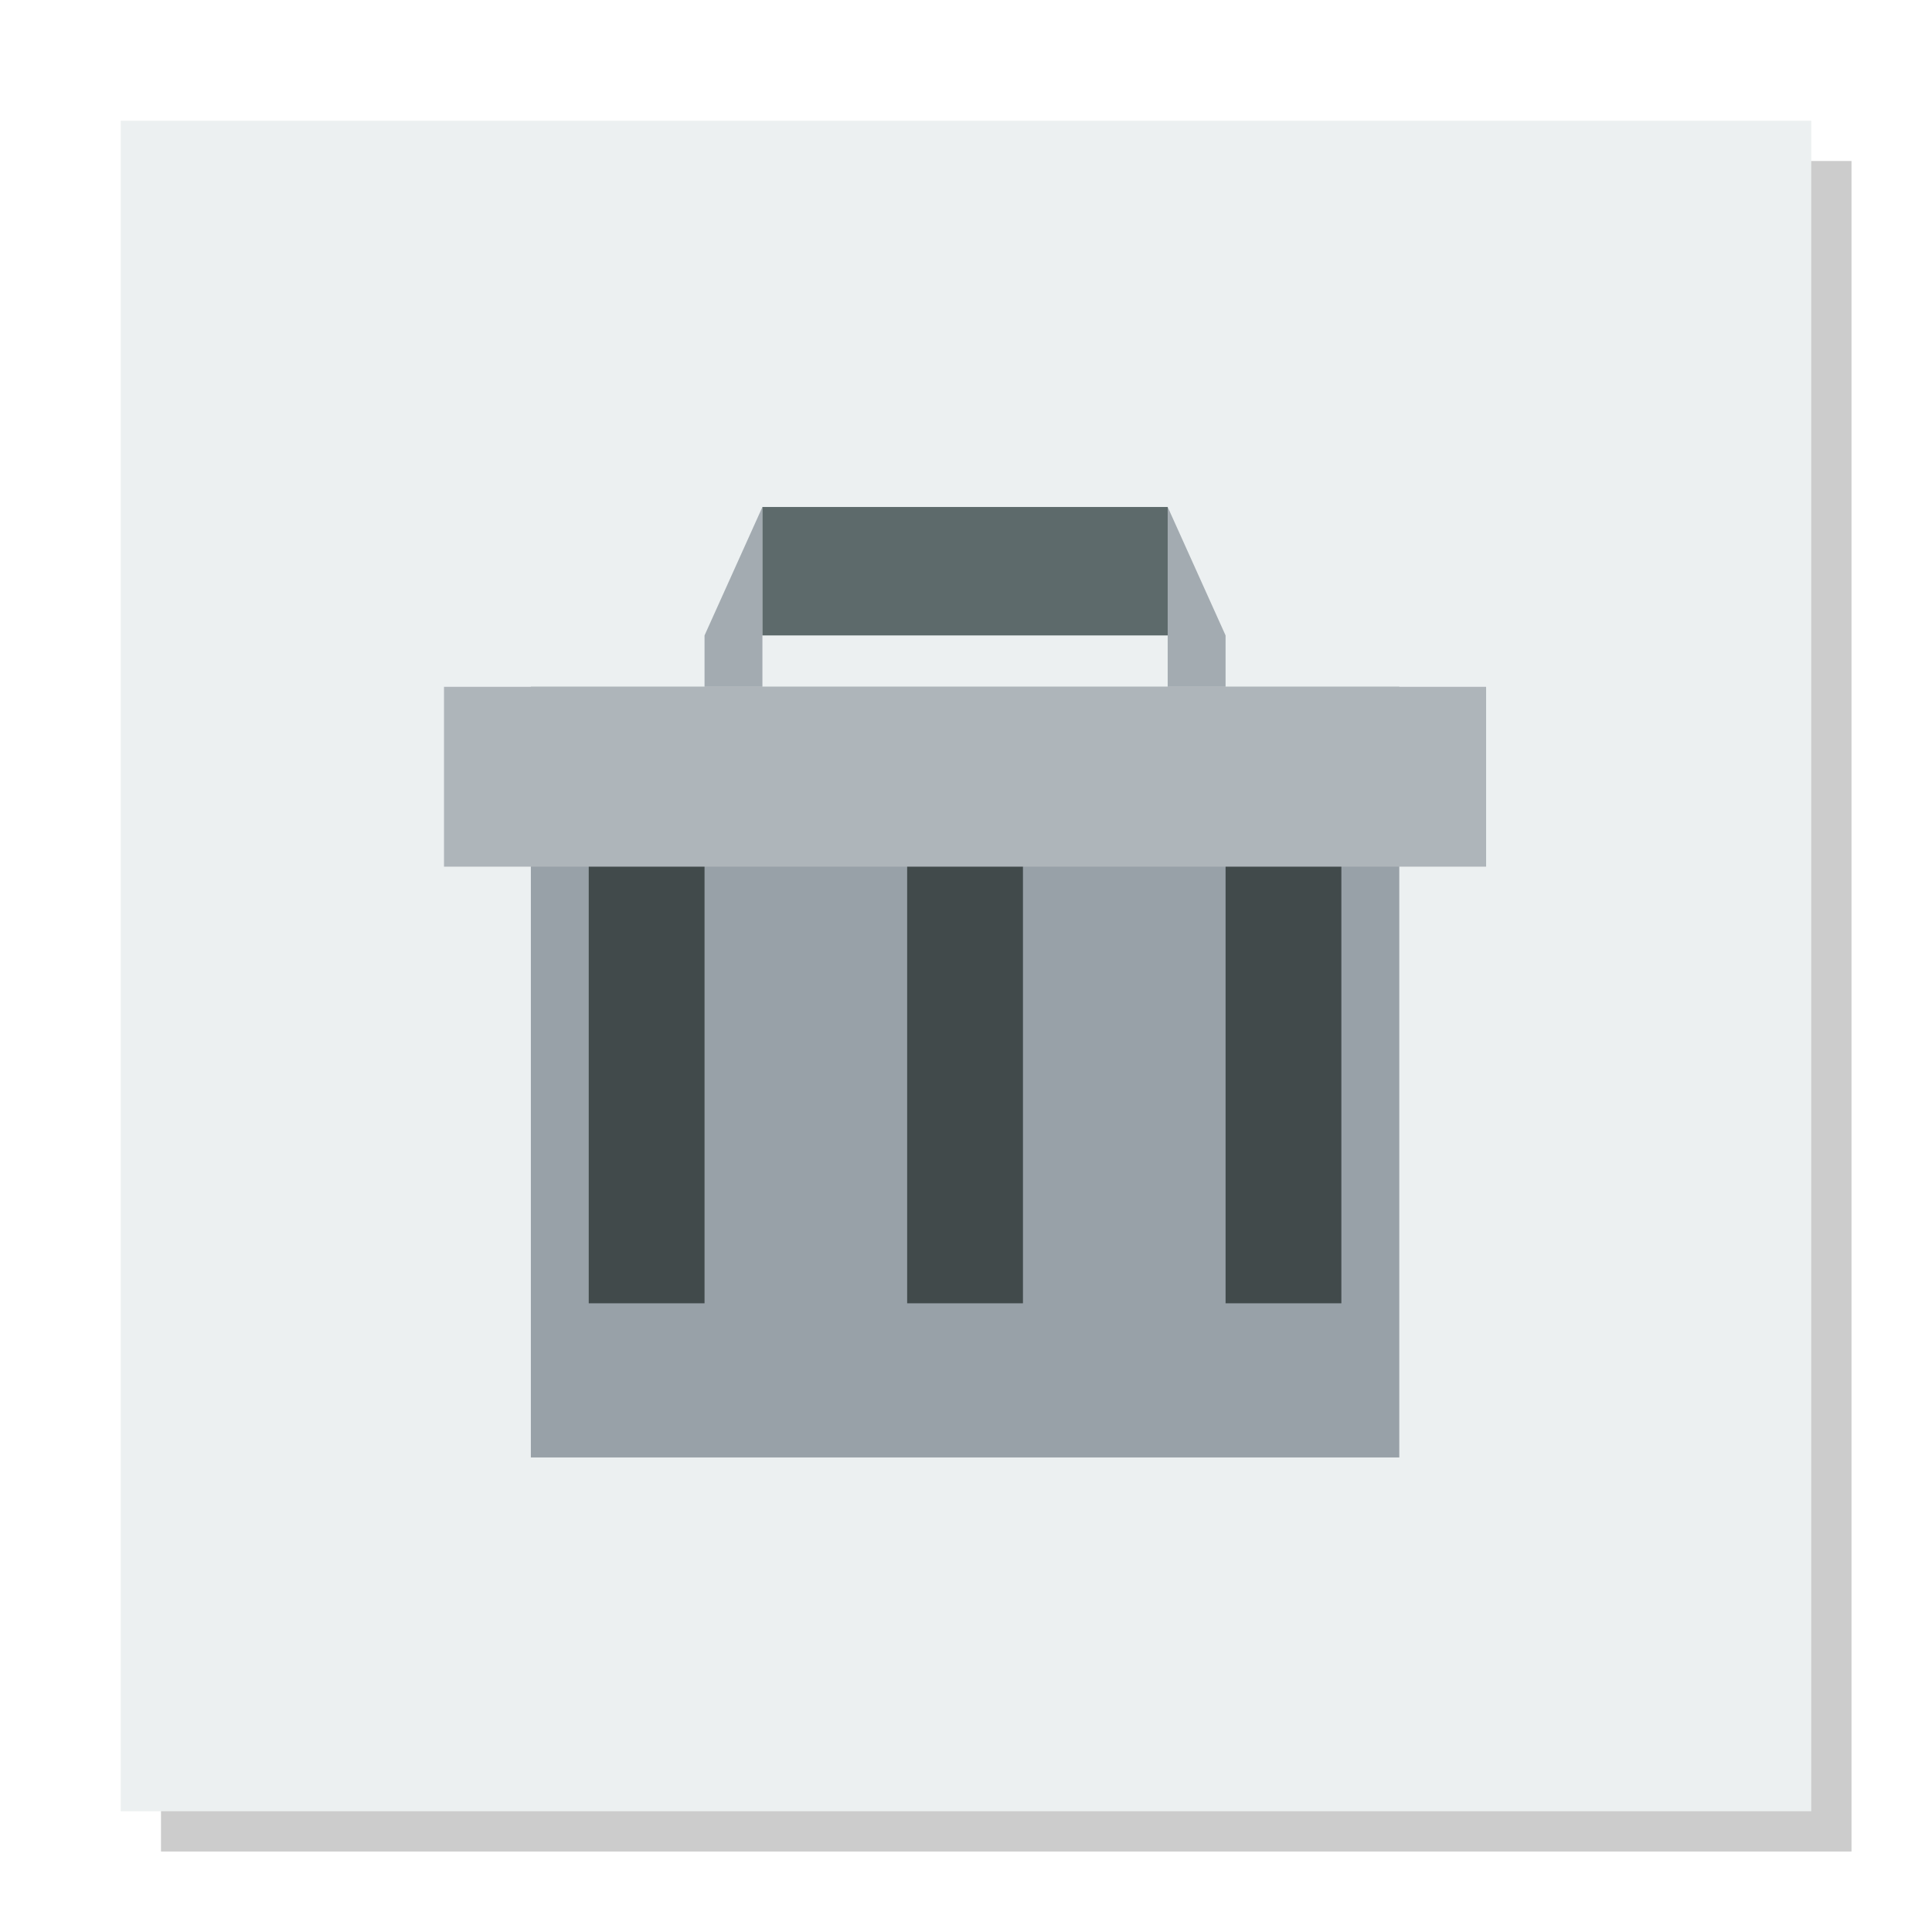
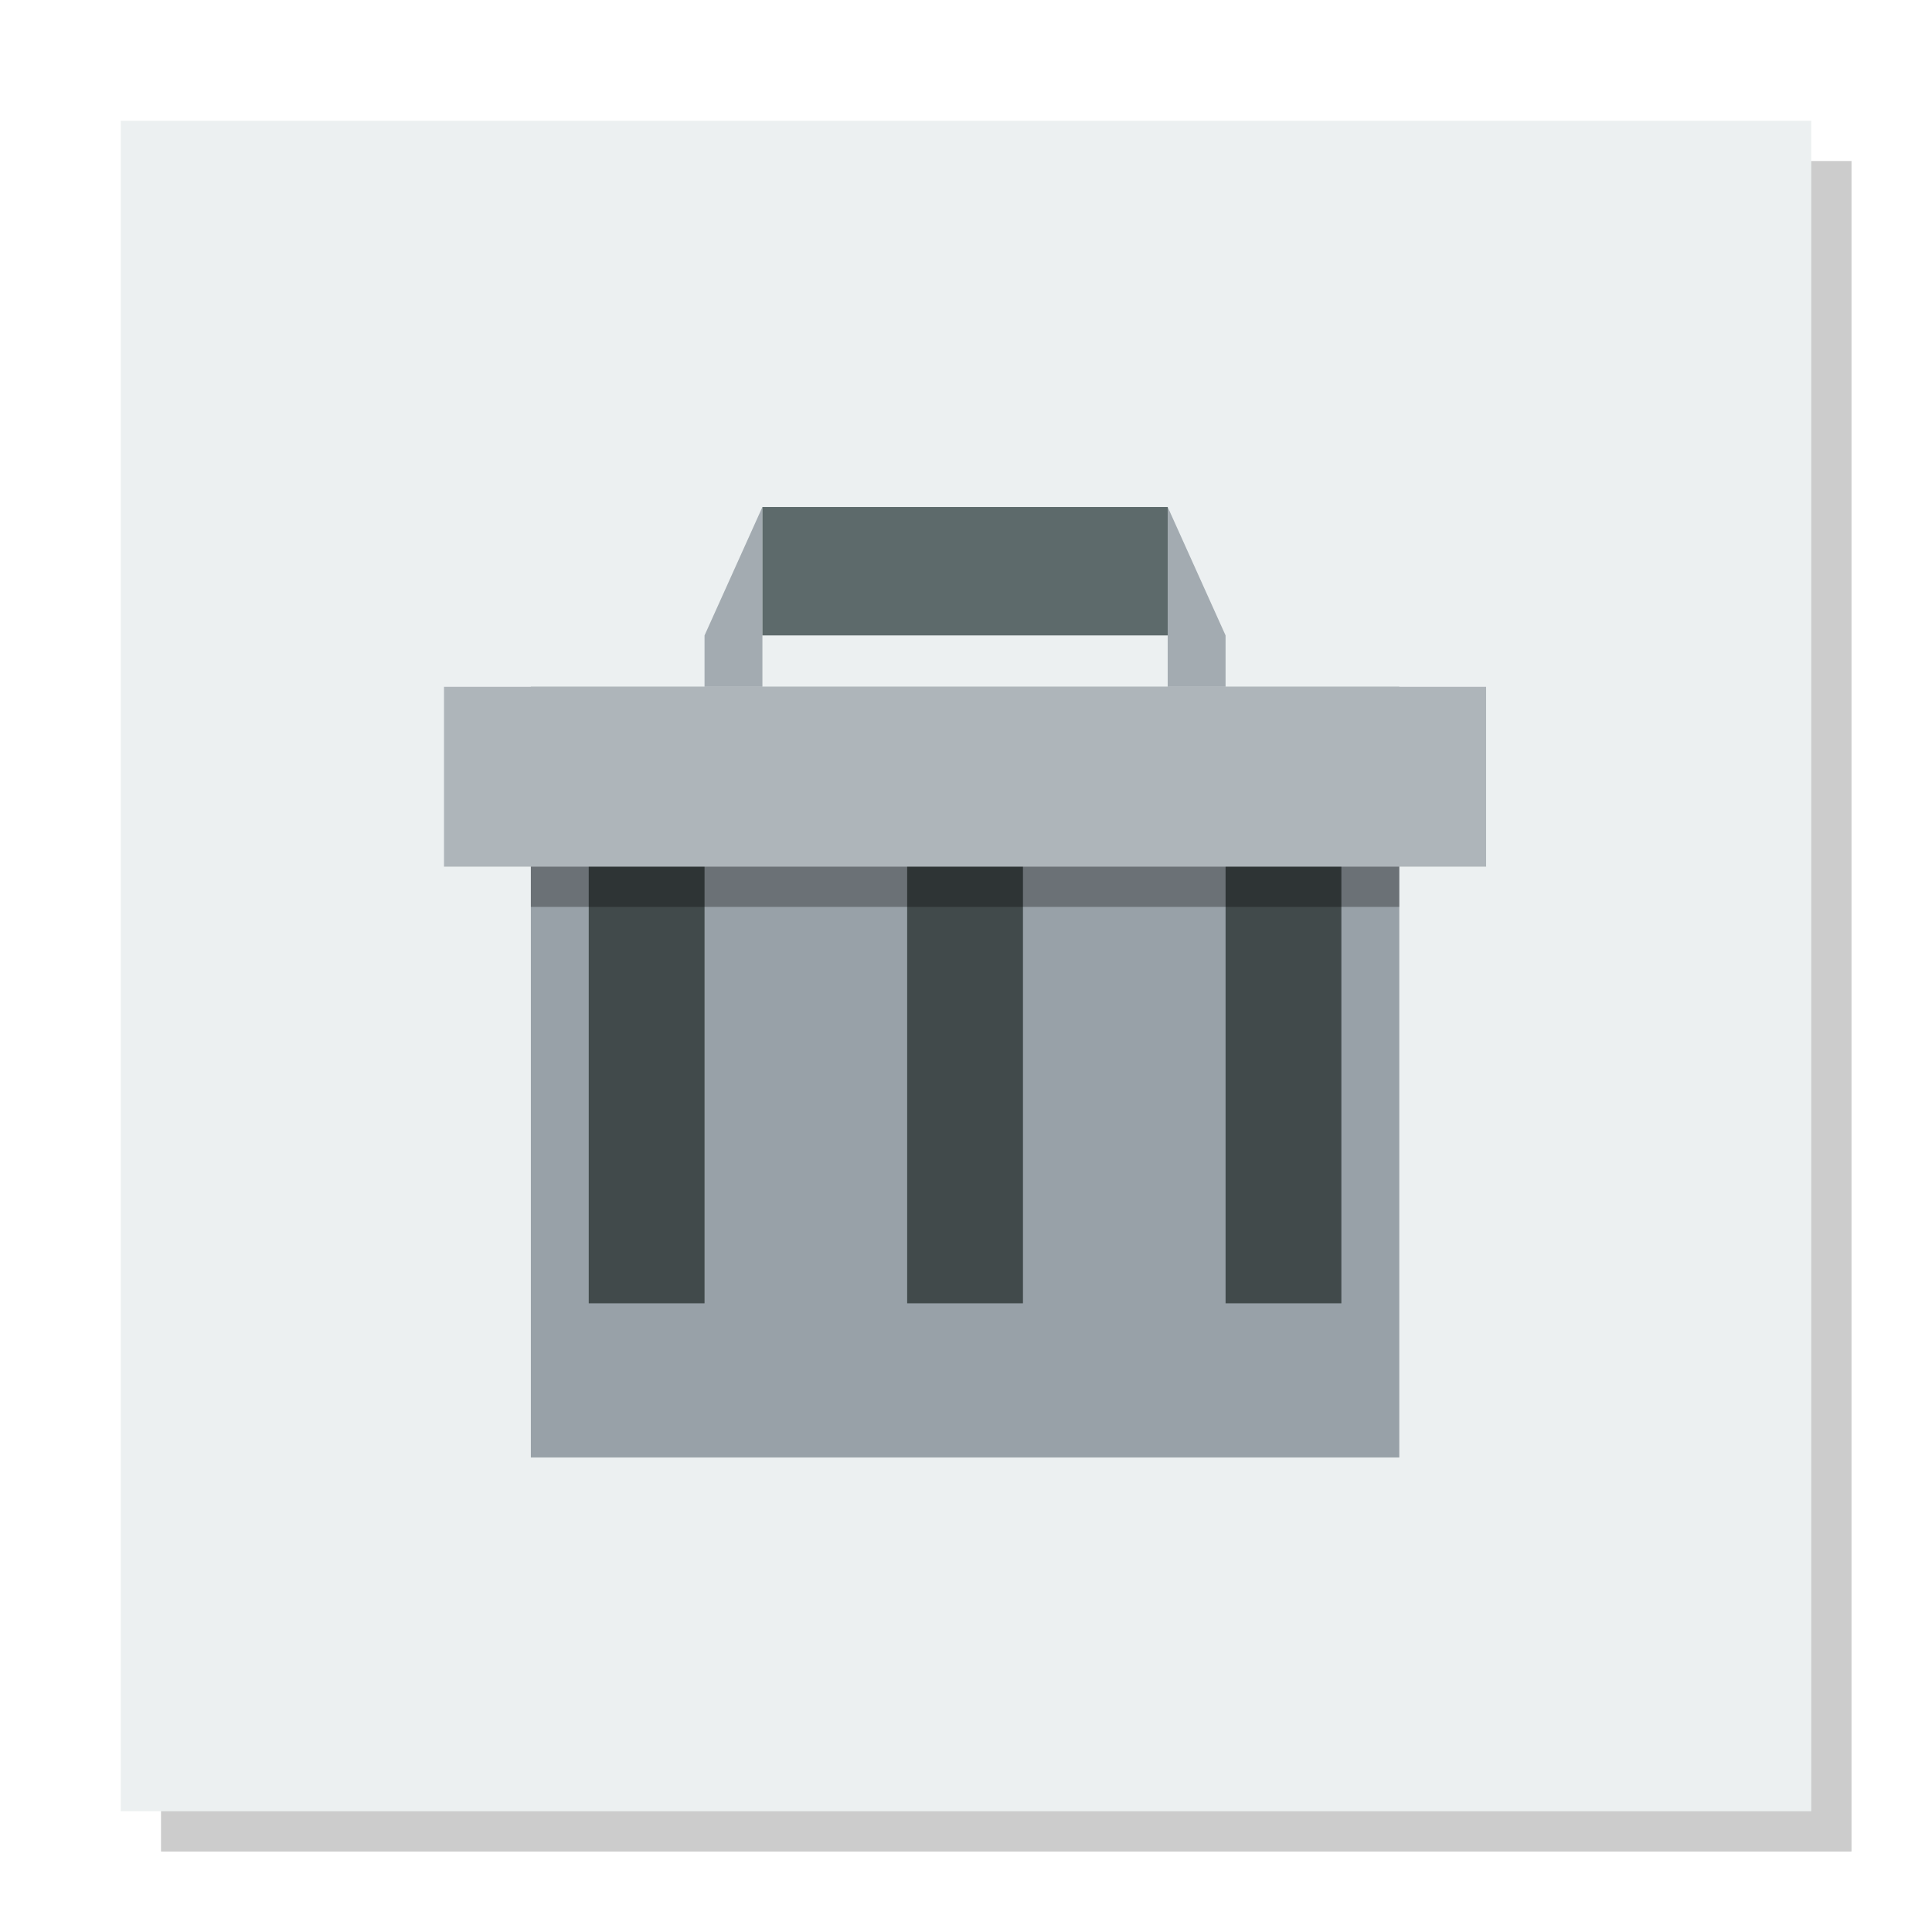
<svg xmlns="http://www.w3.org/2000/svg" width="48" version="1.1" height="48">
  <path style="opacity:.2" d="M 4,4 V 46 H 46 V 4 Z" />
-   <path style="fill:#ecf0f1" id="rect4090" d="M 3,3 V 45 H 45 V 3 Z" />
-   <g style="fill-rule:evenodd;stroke:none">
-     <rect width="21.576" x="13.189" y="17.063" height="19.147" style="fill:#98a1a8" id="rect3280-4" />
+   <path style="fill:#ecf0f1" d="M 3,3 V 45 H 45 V 3 Z" />
+   <g style="fill-rule:evenodd">
+     <rect width="21.576" x="13.189" y="17.063" height="19.147" style="fill:#98a1a8" />
    <g style="fill:#414a4b">
-       <rect width="2.877" x="30.449" y="19.616" height="12.764" id="rect3340-6" />
-       <rect width="2.877" x="22.538" y="19.616" height="12.764" id="rect3330-6" />
-       <rect width="2.877" x="14.627" y="19.616" height="12.764" id="rect3334-4" />
+       <rect width="2.877" x="30.449" y="19.616" height="12.764" />
+       <rect width="2.877" x="22.538" y="19.616" height="12.764" />
+       <rect width="2.877" x="14.627" y="19.616" height="12.764" />
    </g>
-     <rect width="25.891" x="11.031" y="17.064" height="4.468" style="fill:#aeb5ba" id="rect3282-1" />
-     <path style="fill:#a3abb1" id="path3376-9" d="m 18.942,12.596 -1.438,3.191 0,1.276 1.438,0 0,-1.276 0,-3.191 z  m 10.069,0 0,3.191 0,1.276 1.438,0 0,-1.276 -1.438,-3.191 z " />
-     <path style="fill:#5d6a6b" id="path3381-2" d="m 18.942,12.596 0,3.191 10.069,0 0,-3.191 -10.069,0 z " />
+     <rect width="21.576" x="13.189" y="18.064" height="4.468" style="opacity:.3" />
+     <rect width="25.891" x="11.031" y="17.064" height="4.468" style="fill:#aeb5ba" />
+     <path style="fill:#a3abb1" d="m 18.942,12.596 -1.438,3.191 v 1.276 h 1.438 v -1.276 z m 10.069,0 v 3.191 1.276 h 1.438 v -1.276 z" />
+     <path style="fill:#5d6a6b" d="m 18.942,12.596 v 3.191 H 29.011 V 12.596 Z" />
  </g>
</svg>
